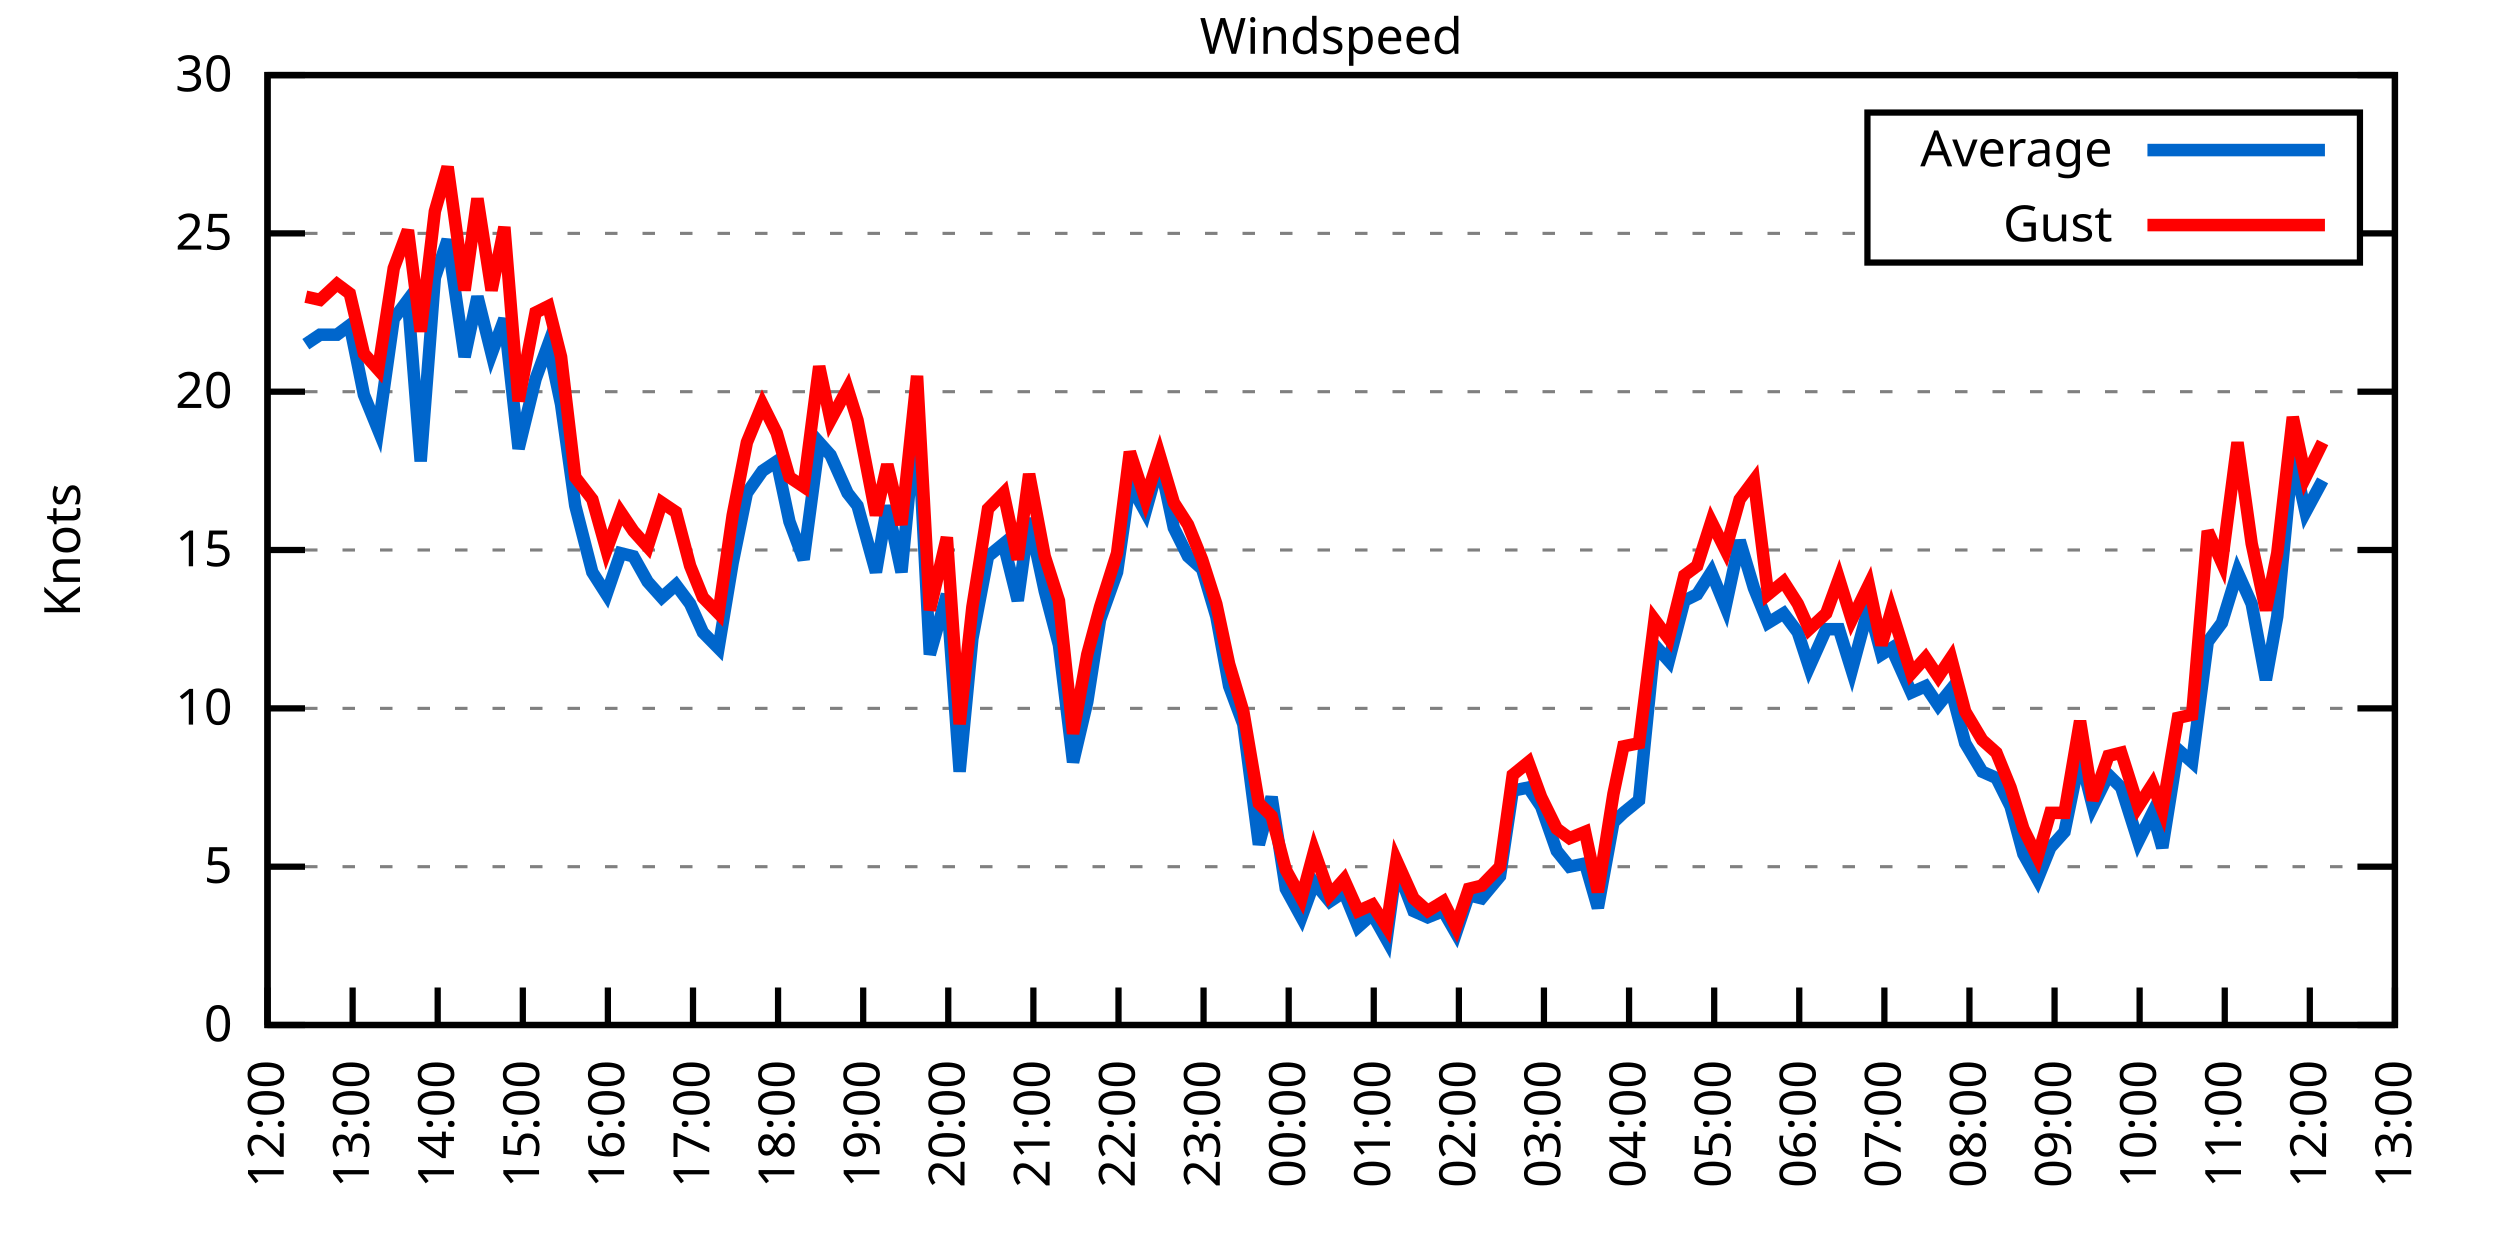
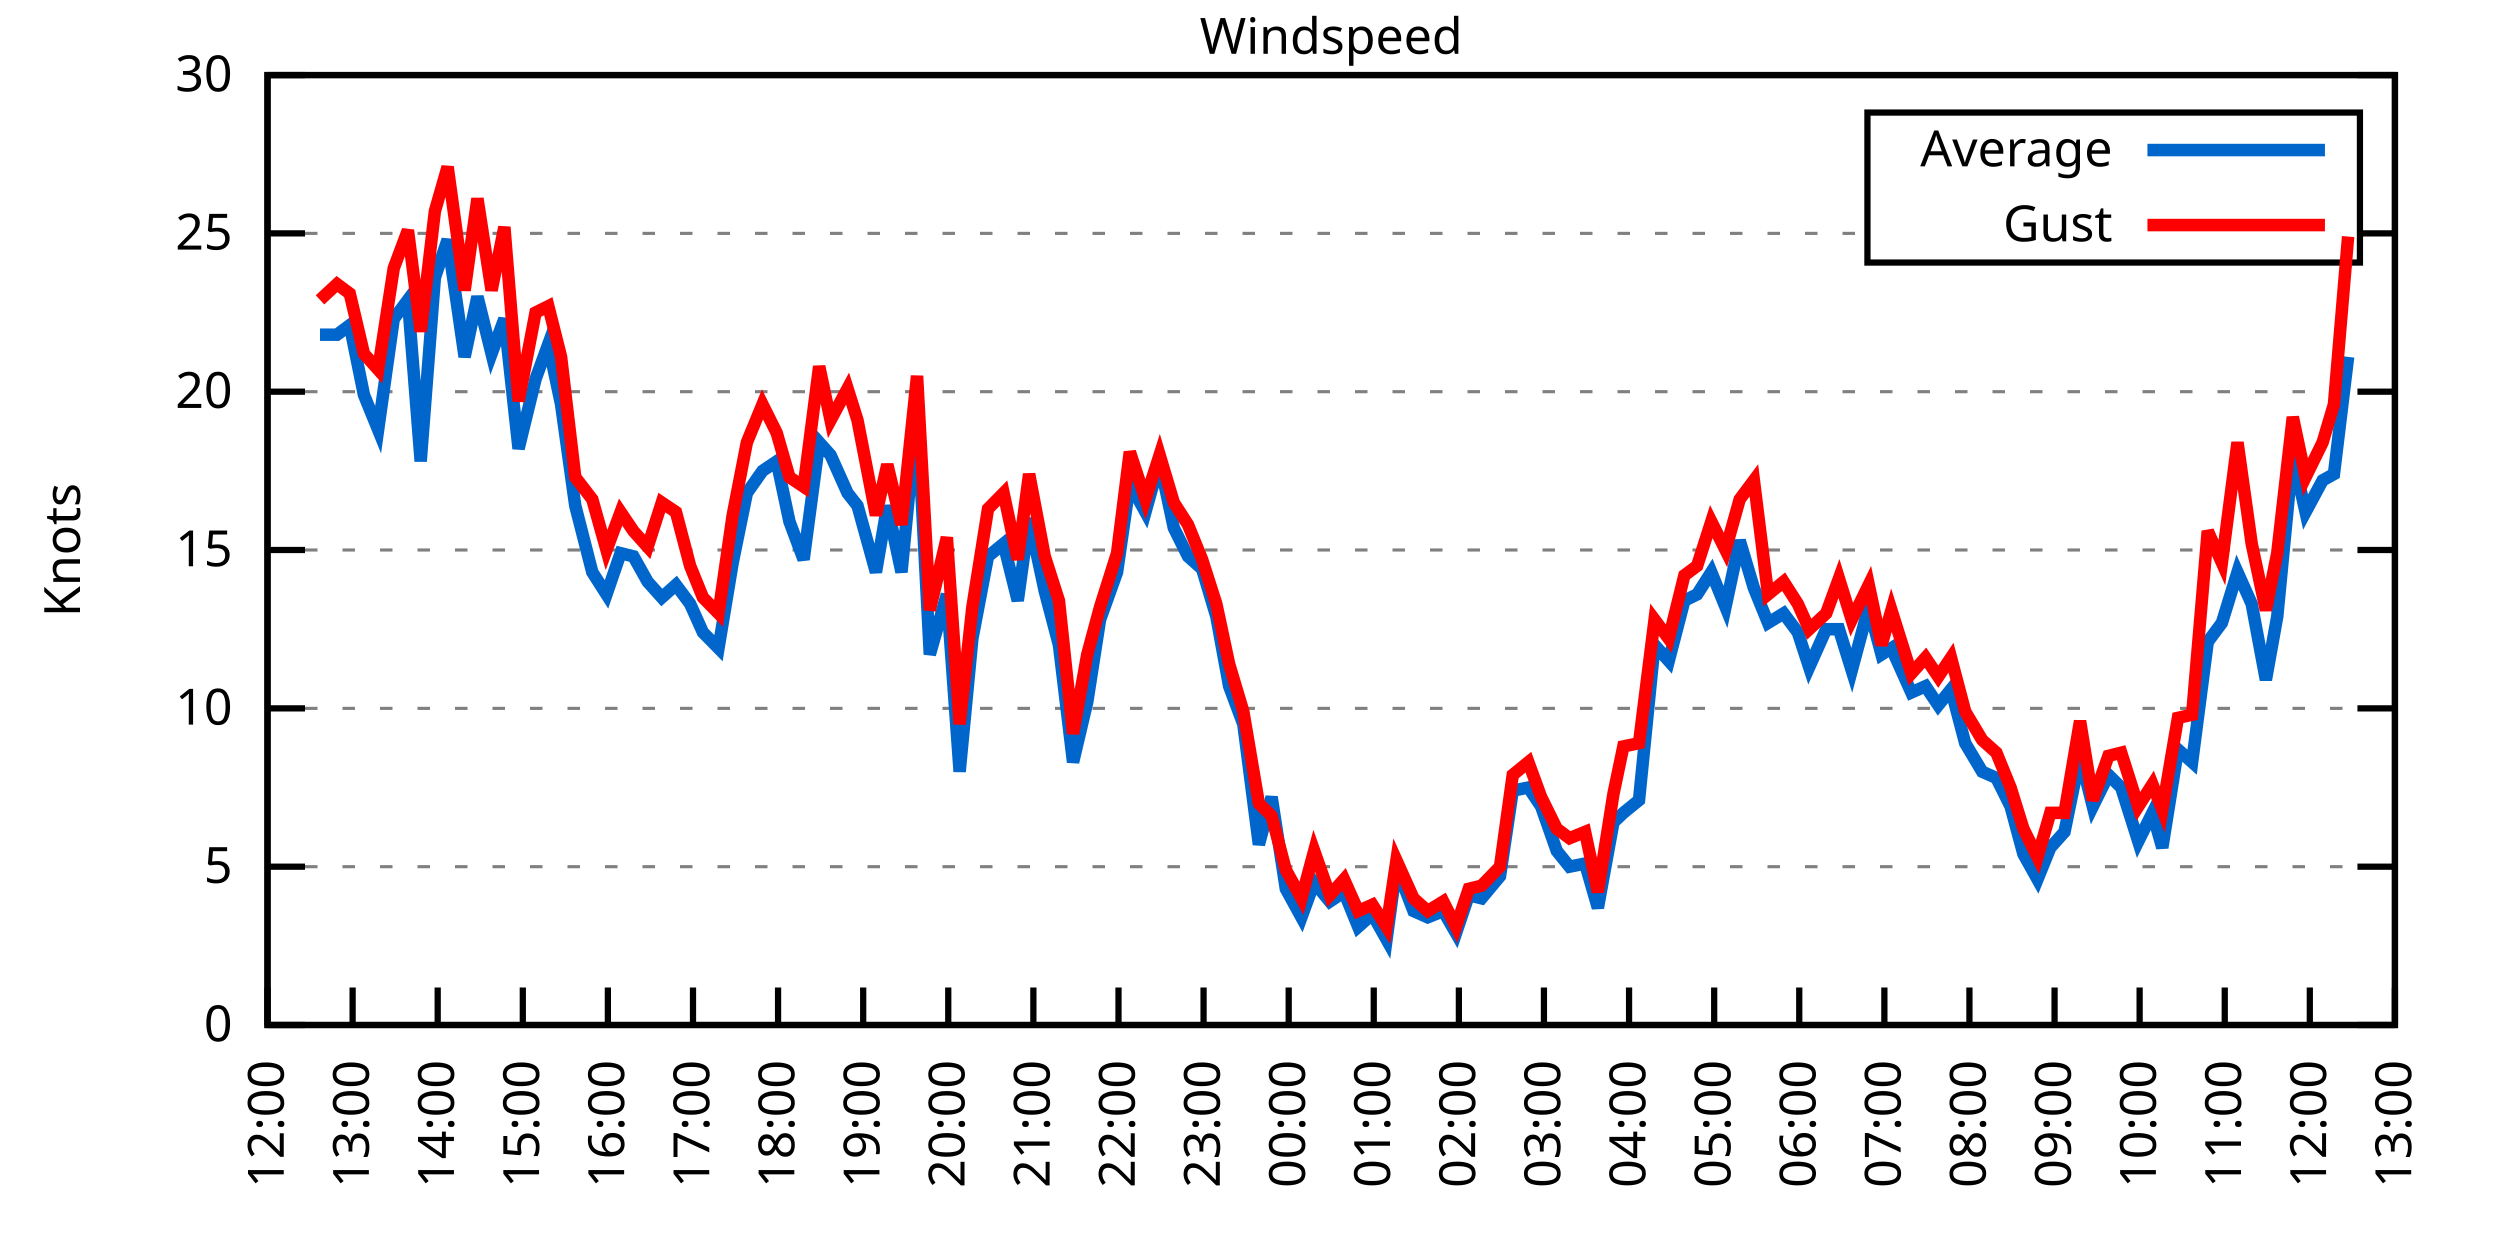
<svg xmlns="http://www.w3.org/2000/svg" xmlns:xlink="http://www.w3.org/1999/xlink" width="400" height="200" viewBox="0 0 400 200">
  <g id="gnuplot_canvas">
    <rect x="0" y="0" width="400" height="200" fill="none" />
    <defs>
      <circle id="gpDot" r="0.5" stroke-width="0.5" stroke="currentColor" />
      <path id="gpPt0" stroke-width="0.333" stroke="currentColor" d="M-1,0 h2 M0,-1 v2" />
      <path id="gpPt1" stroke-width="0.333" stroke="currentColor" d="M-1,-1 L1,1 M1,-1 L-1,1" />
      <path id="gpPt2" stroke-width="0.333" stroke="currentColor" d="M-1,0 L1,0 M0,-1 L0,1 M-1,-1 L1,1 M-1,1 L1,-1" />
      <rect id="gpPt3" stroke-width="0.333" stroke="currentColor" x="-1" y="-1" width="2" height="2" />
      <rect id="gpPt4" stroke-width="0.333" stroke="currentColor" fill="currentColor" x="-1" y="-1" width="2" height="2" />
      <circle id="gpPt5" stroke-width="0.333" stroke="currentColor" cx="0" cy="0" r="1" />
      <use xlink:href="#gpPt5" id="gpPt6" fill="currentColor" stroke="none" />
      <path id="gpPt7" stroke-width="0.333" stroke="currentColor" d="M0,-1.33 L-1.33,0.67 L1.33,0.67 z" />
      <use xlink:href="#gpPt7" id="gpPt8" fill="currentColor" stroke="none" />
      <use xlink:href="#gpPt7" id="gpPt9" stroke="currentColor" transform="rotate(180)" />
      <use xlink:href="#gpPt9" id="gpPt10" fill="currentColor" stroke="none" />
      <use xlink:href="#gpPt3" id="gpPt11" stroke="currentColor" transform="rotate(45)" />
      <use xlink:href="#gpPt11" id="gpPt12" fill="currentColor" stroke="none" />
      <path id="gpPt13" stroke-width="0.333" stroke="currentColor" d="M0,1.330 L1.265,0.411 L0.782,-1.067 L-0.782,-1.076 L-1.265,0.411 z" />
      <use xlink:href="#gpPt13" id="gpPt14" fill="currentColor" stroke="none" />
      <filter id="textbox" filterUnits="objectBoundingBox" x="0" y="0" height="1" width="1">
        <feFlood flood-color="white" flood-opacity="1" result="bgnd" />
        <feComposite in="SourceGraphic" in2="bgnd" operator="atop" />
      </filter>
      <filter id="greybox" filterUnits="objectBoundingBox" x="0" y="0" height="1" width="1">
        <feFlood flood-color="lightgrey" flood-opacity="1" result="grey" />
        <feComposite in="SourceGraphic" in2="grey" operator="atop" />
      </filter>
    </defs>
    <g fill="none" color="white" stroke="currentColor" stroke-width="1.00" stroke-linecap="butt" stroke-linejoin="miter">
</g>
    <g fill="none" color="black" stroke="currentColor" stroke-width="1.00" stroke-linecap="butt" stroke-linejoin="miter">
      <g stroke="none" shape-rendering="crispEdges">
        <polygon fill="rgb(255, 255, 255)" points="42.80,164.00 383.18,164.00 383.18,12.02 42.80,12.02 " />
      </g>
    </g>
    <g fill="none" color="black" stroke="currentColor" stroke-width="1.00" stroke-linecap="butt" stroke-linejoin="miter">
</g>
    <g fill="none" color="black" stroke="black" stroke-width="0.50" stroke-linecap="butt" stroke-linejoin="miter">
</g>
    <g fill="none" color="gray" stroke="currentColor" stroke-width="0.50" stroke-linecap="butt" stroke-linejoin="miter">
      <path stroke="gray" stroke-dasharray="2,4" class="gridline" d="M42.80,164.00 L383.19,164.00  " />
    </g>
    <g fill="none" color="gray" stroke="gray" stroke-width="1.00" stroke-linecap="butt" stroke-linejoin="miter">
</g>
    <g fill="none" color="black" stroke="currentColor" stroke-width="1.00" stroke-linecap="butt" stroke-linejoin="miter">
      <path stroke="black" d="M42.80,164.00 L48.80,164.00 M383.19,164.00 L377.19,164.00  " />
      <g transform="translate(37.20,166.60)" stroke="none" fill="black" font-family="Sans" font-size="8.00" text-anchor="end">
        <text>
          <tspan font-family="Sans"> 0</tspan>
        </text>
      </g>
    </g>
    <g fill="none" color="black" stroke="currentColor" stroke-width="1.00" stroke-linecap="butt" stroke-linejoin="miter">
</g>
    <g fill="none" color="black" stroke="black" stroke-width="0.50" stroke-linecap="butt" stroke-linejoin="miter">
</g>
    <g fill="none" color="gray" stroke="currentColor" stroke-width="0.50" stroke-linecap="butt" stroke-linejoin="miter">
      <path stroke="gray" stroke-dasharray="2,4" class="gridline" d="M42.80,138.67 L383.19,138.67  " />
    </g>
    <g fill="none" color="gray" stroke="gray" stroke-width="1.00" stroke-linecap="butt" stroke-linejoin="miter">
</g>
    <g fill="none" color="black" stroke="currentColor" stroke-width="1.00" stroke-linecap="butt" stroke-linejoin="miter">
      <path stroke="black" d="M42.80,138.67 L48.80,138.67 M383.19,138.67 L377.19,138.67  " />
      <g transform="translate(37.20,141.27)" stroke="none" fill="black" font-family="Sans" font-size="8.00" text-anchor="end">
        <text>
          <tspan font-family="Sans"> 5</tspan>
        </text>
      </g>
    </g>
    <g fill="none" color="black" stroke="currentColor" stroke-width="1.00" stroke-linecap="butt" stroke-linejoin="miter">
</g>
    <g fill="none" color="black" stroke="black" stroke-width="0.50" stroke-linecap="butt" stroke-linejoin="miter">
</g>
    <g fill="none" color="gray" stroke="currentColor" stroke-width="0.50" stroke-linecap="butt" stroke-linejoin="miter">
      <path stroke="gray" stroke-dasharray="2,4" class="gridline" d="M42.80,113.34 L383.19,113.34  " />
    </g>
    <g fill="none" color="gray" stroke="gray" stroke-width="1.00" stroke-linecap="butt" stroke-linejoin="miter">
</g>
    <g fill="none" color="black" stroke="currentColor" stroke-width="1.00" stroke-linecap="butt" stroke-linejoin="miter">
      <path stroke="black" d="M42.80,113.34 L48.80,113.34 M383.19,113.34 L377.19,113.34  " />
      <g transform="translate(37.20,115.94)" stroke="none" fill="black" font-family="Sans" font-size="8.00" text-anchor="end">
        <text>
          <tspan font-family="Sans"> 10</tspan>
        </text>
      </g>
    </g>
    <g fill="none" color="black" stroke="currentColor" stroke-width="1.00" stroke-linecap="butt" stroke-linejoin="miter">
</g>
    <g fill="none" color="black" stroke="black" stroke-width="0.50" stroke-linecap="butt" stroke-linejoin="miter">
</g>
    <g fill="none" color="gray" stroke="currentColor" stroke-width="0.50" stroke-linecap="butt" stroke-linejoin="miter">
      <path stroke="gray" stroke-dasharray="2,4" class="gridline" d="M42.80,88.00 L383.19,88.00  " />
    </g>
    <g fill="none" color="gray" stroke="gray" stroke-width="1.00" stroke-linecap="butt" stroke-linejoin="miter">
</g>
    <g fill="none" color="black" stroke="currentColor" stroke-width="1.00" stroke-linecap="butt" stroke-linejoin="miter">
      <path stroke="black" d="M42.80,88.00 L48.80,88.00 M383.19,88.00 L377.19,88.00  " />
      <g transform="translate(37.20,90.60)" stroke="none" fill="black" font-family="Sans" font-size="8.00" text-anchor="end">
        <text>
          <tspan font-family="Sans"> 15</tspan>
        </text>
      </g>
    </g>
    <g fill="none" color="black" stroke="currentColor" stroke-width="1.00" stroke-linecap="butt" stroke-linejoin="miter">
</g>
    <g fill="none" color="black" stroke="black" stroke-width="0.50" stroke-linecap="butt" stroke-linejoin="miter">
</g>
    <g fill="none" color="gray" stroke="currentColor" stroke-width="0.50" stroke-linecap="butt" stroke-linejoin="miter">
      <path stroke="gray" stroke-dasharray="2,4" class="gridline" d="M42.80,62.67 L383.19,62.67  " />
    </g>
    <g fill="none" color="gray" stroke="gray" stroke-width="1.00" stroke-linecap="butt" stroke-linejoin="miter">
</g>
    <g fill="none" color="black" stroke="currentColor" stroke-width="1.00" stroke-linecap="butt" stroke-linejoin="miter">
      <path stroke="black" d="M42.80,62.67 L48.80,62.67 M383.19,62.67 L377.19,62.67  " />
      <g transform="translate(37.20,65.27)" stroke="none" fill="black" font-family="Sans" font-size="8.00" text-anchor="end">
        <text>
          <tspan font-family="Sans"> 20</tspan>
        </text>
      </g>
    </g>
    <g fill="none" color="black" stroke="currentColor" stroke-width="1.00" stroke-linecap="butt" stroke-linejoin="miter">
</g>
    <g fill="none" color="black" stroke="black" stroke-width="0.50" stroke-linecap="butt" stroke-linejoin="miter">
</g>
    <g fill="none" color="gray" stroke="currentColor" stroke-width="0.50" stroke-linecap="butt" stroke-linejoin="miter">
      <path stroke="gray" stroke-dasharray="2,4" class="gridline" d="M42.80,37.34 L298.79,37.34 M377.59,37.34 L383.19,37.34  " />
    </g>
    <g fill="none" color="gray" stroke="gray" stroke-width="1.00" stroke-linecap="butt" stroke-linejoin="miter">
</g>
    <g fill="none" color="black" stroke="currentColor" stroke-width="1.00" stroke-linecap="butt" stroke-linejoin="miter">
      <path stroke="black" d="M42.80,37.34 L48.80,37.34 M383.19,37.34 L377.19,37.34  " />
      <g transform="translate(37.20,39.94)" stroke="none" fill="black" font-family="Sans" font-size="8.00" text-anchor="end">
        <text>
          <tspan font-family="Sans"> 25</tspan>
        </text>
      </g>
    </g>
    <g fill="none" color="black" stroke="currentColor" stroke-width="1.00" stroke-linecap="butt" stroke-linejoin="miter">
</g>
    <g fill="none" color="black" stroke="black" stroke-width="0.50" stroke-linecap="butt" stroke-linejoin="miter">
</g>
    <g fill="none" color="gray" stroke="currentColor" stroke-width="0.50" stroke-linecap="butt" stroke-linejoin="miter">
      <path stroke="gray" stroke-dasharray="2,4" class="gridline" d="M42.80,12.01 L383.19,12.01  " />
    </g>
    <g fill="none" color="gray" stroke="gray" stroke-width="1.00" stroke-linecap="butt" stroke-linejoin="miter">
</g>
    <g fill="none" color="black" stroke="currentColor" stroke-width="1.00" stroke-linecap="butt" stroke-linejoin="miter">
      <path stroke="black" d="M42.80,12.01 L48.80,12.01 M383.19,12.01 L377.19,12.01  " />
      <g transform="translate(37.20,14.61)" stroke="none" fill="black" font-family="Sans" font-size="8.00" text-anchor="end">
        <text>
          <tspan font-family="Sans"> 30</tspan>
        </text>
      </g>
    </g>
    <g fill="none" color="black" stroke="currentColor" stroke-width="1.00" stroke-linecap="butt" stroke-linejoin="miter">
      <path stroke="black" d="M42.80,164.00 L42.80,158.00  " />
      <g transform="translate(45.40,169.60) rotate(270.00)" stroke="none" fill="black" font-family="Sans" font-size="8.00" text-anchor="end">
        <text>
          <tspan font-family="Sans">12:00</tspan>
        </text>
      </g>
    </g>
    <g fill="none" color="black" stroke="currentColor" stroke-width="1.00" stroke-linecap="butt" stroke-linejoin="miter">
      <path stroke="black" d="M56.42,164.00 L56.42,158.00  " />
      <g transform="translate(59.02,169.60) rotate(270.00)" stroke="none" fill="black" font-family="Sans" font-size="8.00" text-anchor="end">
        <text>
          <tspan font-family="Sans">13:00</tspan>
        </text>
      </g>
    </g>
    <g fill="none" color="black" stroke="currentColor" stroke-width="1.00" stroke-linecap="butt" stroke-linejoin="miter">
      <path stroke="black" d="M70.03,164.00 L70.03,158.00  " />
      <g transform="translate(72.63,169.60) rotate(270.00)" stroke="none" fill="black" font-family="Sans" font-size="8.00" text-anchor="end">
        <text>
          <tspan font-family="Sans">14:00</tspan>
        </text>
      </g>
    </g>
    <g fill="none" color="black" stroke="currentColor" stroke-width="1.00" stroke-linecap="butt" stroke-linejoin="miter">
      <path stroke="black" d="M83.65,164.00 L83.65,158.00  " />
      <g transform="translate(86.25,169.60) rotate(270.00)" stroke="none" fill="black" font-family="Sans" font-size="8.00" text-anchor="end">
        <text>
          <tspan font-family="Sans">15:00</tspan>
        </text>
      </g>
    </g>
    <g fill="none" color="black" stroke="currentColor" stroke-width="1.00" stroke-linecap="butt" stroke-linejoin="miter">
      <path stroke="black" d="M97.26,164.00 L97.26,158.00  " />
      <g transform="translate(99.86,169.60) rotate(270.00)" stroke="none" fill="black" font-family="Sans" font-size="8.00" text-anchor="end">
        <text>
          <tspan font-family="Sans">16:00</tspan>
        </text>
      </g>
    </g>
    <g fill="none" color="black" stroke="currentColor" stroke-width="1.00" stroke-linecap="butt" stroke-linejoin="miter">
      <path stroke="black" d="M110.88,164.00 L110.88,158.00  " />
      <g transform="translate(113.48,169.60) rotate(270.00)" stroke="none" fill="black" font-family="Sans" font-size="8.00" text-anchor="end">
        <text>
          <tspan font-family="Sans">17:00</tspan>
        </text>
      </g>
    </g>
    <g fill="none" color="black" stroke="currentColor" stroke-width="1.00" stroke-linecap="butt" stroke-linejoin="miter">
      <path stroke="black" d="M124.49,164.00 L124.49,158.00  " />
      <g transform="translate(127.09,169.60) rotate(270.00)" stroke="none" fill="black" font-family="Sans" font-size="8.00" text-anchor="end">
        <text>
          <tspan font-family="Sans">18:00</tspan>
        </text>
      </g>
    </g>
    <g fill="none" color="black" stroke="currentColor" stroke-width="1.00" stroke-linecap="butt" stroke-linejoin="miter">
      <path stroke="black" d="M138.11,164.00 L138.11,158.00  " />
      <g transform="translate(140.71,169.60) rotate(270.00)" stroke="none" fill="black" font-family="Sans" font-size="8.00" text-anchor="end">
        <text>
          <tspan font-family="Sans">19:00</tspan>
        </text>
      </g>
    </g>
    <g fill="none" color="black" stroke="currentColor" stroke-width="1.00" stroke-linecap="butt" stroke-linejoin="miter">
      <path stroke="black" d="M151.72,164.00 L151.72,158.00  " />
      <g transform="translate(154.32,169.60) rotate(270.00)" stroke="none" fill="black" font-family="Sans" font-size="8.00" text-anchor="end">
        <text>
          <tspan font-family="Sans">20:00</tspan>
        </text>
      </g>
    </g>
    <g fill="none" color="black" stroke="currentColor" stroke-width="1.00" stroke-linecap="butt" stroke-linejoin="miter">
      <path stroke="black" d="M165.34,164.00 L165.34,158.00  " />
      <g transform="translate(167.94,169.60) rotate(270.00)" stroke="none" fill="black" font-family="Sans" font-size="8.00" text-anchor="end">
        <text>
          <tspan font-family="Sans">21:00</tspan>
        </text>
      </g>
    </g>
    <g fill="none" color="black" stroke="currentColor" stroke-width="1.00" stroke-linecap="butt" stroke-linejoin="miter">
      <path stroke="black" d="M178.96,164.00 L178.96,158.00  " />
      <g transform="translate(181.56,169.60) rotate(270.00)" stroke="none" fill="black" font-family="Sans" font-size="8.00" text-anchor="end">
        <text>
          <tspan font-family="Sans">22:00</tspan>
        </text>
      </g>
    </g>
    <g fill="none" color="black" stroke="currentColor" stroke-width="1.00" stroke-linecap="butt" stroke-linejoin="miter">
      <path stroke="black" d="M192.57,164.00 L192.57,158.00  " />
      <g transform="translate(195.17,169.60) rotate(270.00)" stroke="none" fill="black" font-family="Sans" font-size="8.00" text-anchor="end">
        <text>
          <tspan font-family="Sans">23:00</tspan>
        </text>
      </g>
    </g>
    <g fill="none" color="black" stroke="currentColor" stroke-width="1.00" stroke-linecap="butt" stroke-linejoin="miter">
      <path stroke="black" d="M206.19,164.00 L206.19,158.00  " />
      <g transform="translate(208.79,169.60) rotate(270.00)" stroke="none" fill="black" font-family="Sans" font-size="8.00" text-anchor="end">
        <text>
          <tspan font-family="Sans">00:00</tspan>
        </text>
      </g>
    </g>
    <g fill="none" color="black" stroke="currentColor" stroke-width="1.00" stroke-linecap="butt" stroke-linejoin="miter">
      <path stroke="black" d="M219.80,164.00 L219.80,158.00  " />
      <g transform="translate(222.40,169.60) rotate(270.00)" stroke="none" fill="black" font-family="Sans" font-size="8.00" text-anchor="end">
        <text>
          <tspan font-family="Sans">01:00</tspan>
        </text>
      </g>
    </g>
    <g fill="none" color="black" stroke="currentColor" stroke-width="1.00" stroke-linecap="butt" stroke-linejoin="miter">
      <path stroke="black" d="M233.42,164.00 L233.42,158.00  " />
      <g transform="translate(236.02,169.60) rotate(270.00)" stroke="none" fill="black" font-family="Sans" font-size="8.00" text-anchor="end">
        <text>
          <tspan font-family="Sans">02:00</tspan>
        </text>
      </g>
    </g>
    <g fill="none" color="black" stroke="currentColor" stroke-width="1.00" stroke-linecap="butt" stroke-linejoin="miter">
      <path stroke="black" d="M247.03,164.00 L247.03,158.00  " />
      <g transform="translate(249.63,169.60) rotate(270.00)" stroke="none" fill="black" font-family="Sans" font-size="8.00" text-anchor="end">
        <text>
          <tspan font-family="Sans">03:00</tspan>
        </text>
      </g>
    </g>
    <g fill="none" color="black" stroke="currentColor" stroke-width="1.00" stroke-linecap="butt" stroke-linejoin="miter">
      <path stroke="black" d="M260.65,164.00 L260.65,158.00  " />
      <g transform="translate(263.25,169.60) rotate(270.00)" stroke="none" fill="black" font-family="Sans" font-size="8.00" text-anchor="end">
        <text>
          <tspan font-family="Sans">04:00</tspan>
        </text>
      </g>
    </g>
    <g fill="none" color="black" stroke="currentColor" stroke-width="1.00" stroke-linecap="butt" stroke-linejoin="miter">
      <path stroke="black" d="M274.27,164.00 L274.27,158.00  " />
      <g transform="translate(276.87,169.60) rotate(270.00)" stroke="none" fill="black" font-family="Sans" font-size="8.00" text-anchor="end">
        <text>
          <tspan font-family="Sans">05:00</tspan>
        </text>
      </g>
    </g>
    <g fill="none" color="black" stroke="currentColor" stroke-width="1.00" stroke-linecap="butt" stroke-linejoin="miter">
      <path stroke="black" d="M287.88,164.00 L287.88,158.00  " />
      <g transform="translate(290.48,169.60) rotate(270.00)" stroke="none" fill="black" font-family="Sans" font-size="8.00" text-anchor="end">
        <text>
          <tspan font-family="Sans">06:00</tspan>
        </text>
      </g>
    </g>
    <g fill="none" color="black" stroke="currentColor" stroke-width="1.00" stroke-linecap="butt" stroke-linejoin="miter">
      <path stroke="black" d="M301.50,164.00 L301.50,158.00  " />
      <g transform="translate(304.10,169.60) rotate(270.00)" stroke="none" fill="black" font-family="Sans" font-size="8.00" text-anchor="end">
        <text>
          <tspan font-family="Sans">07:00</tspan>
        </text>
      </g>
    </g>
    <g fill="none" color="black" stroke="currentColor" stroke-width="1.00" stroke-linecap="butt" stroke-linejoin="miter">
      <path stroke="black" d="M315.11,164.00 L315.11,158.00  " />
      <g transform="translate(317.71,169.60) rotate(270.00)" stroke="none" fill="black" font-family="Sans" font-size="8.00" text-anchor="end">
        <text>
          <tspan font-family="Sans">08:00</tspan>
        </text>
      </g>
    </g>
    <g fill="none" color="black" stroke="currentColor" stroke-width="1.00" stroke-linecap="butt" stroke-linejoin="miter">
      <path stroke="black" d="M328.73,164.00 L328.73,158.00  " />
      <g transform="translate(331.33,169.60) rotate(270.00)" stroke="none" fill="black" font-family="Sans" font-size="8.00" text-anchor="end">
        <text>
          <tspan font-family="Sans">09:00</tspan>
        </text>
      </g>
    </g>
    <g fill="none" color="black" stroke="currentColor" stroke-width="1.00" stroke-linecap="butt" stroke-linejoin="miter">
      <path stroke="black" d="M342.34,164.00 L342.34,158.00  " />
      <g transform="translate(344.94,169.60) rotate(270.00)" stroke="none" fill="black" font-family="Sans" font-size="8.00" text-anchor="end">
        <text>
          <tspan font-family="Sans">10:00</tspan>
        </text>
      </g>
    </g>
    <g fill="none" color="black" stroke="currentColor" stroke-width="1.00" stroke-linecap="butt" stroke-linejoin="miter">
      <path stroke="black" d="M355.96,164.00 L355.96,158.00  " />
      <g transform="translate(358.56,169.60) rotate(270.00)" stroke="none" fill="black" font-family="Sans" font-size="8.00" text-anchor="end">
        <text>
          <tspan font-family="Sans">11:00</tspan>
        </text>
      </g>
    </g>
    <g fill="none" color="black" stroke="currentColor" stroke-width="1.00" stroke-linecap="butt" stroke-linejoin="miter">
      <path stroke="black" d="M369.57,164.00 L369.57,158.00  " />
      <g transform="translate(372.17,169.60) rotate(270.00)" stroke="none" fill="black" font-family="Sans" font-size="8.00" text-anchor="end">
        <text>
          <tspan font-family="Sans">12:00</tspan>
        </text>
      </g>
    </g>
    <g fill="none" color="black" stroke="currentColor" stroke-width="1.00" stroke-linecap="butt" stroke-linejoin="miter">
      <path stroke="black" d="M383.19,164.00 L383.19,158.00  " />
      <g transform="translate(385.79,169.60) rotate(270.00)" stroke="none" fill="black" font-family="Sans" font-size="8.00" text-anchor="end">
        <text>
          <tspan font-family="Sans">13:00</tspan>
        </text>
      </g>
    </g>
    <g fill="none" color="black" stroke="currentColor" stroke-width="1.00" stroke-linecap="butt" stroke-linejoin="miter">
</g>
    <g fill="none" color="black" stroke="currentColor" stroke-width="1.00" stroke-linecap="butt" stroke-linejoin="miter">
      <path stroke="black" d="M42.80,12.01 L42.80,164.00 L383.19,164.00 L383.19,12.01 L42.80,12.01 Z  " />
    </g>
    <g fill="none" color="black" stroke="currentColor" stroke-width="1.00" stroke-linecap="butt" stroke-linejoin="miter">
</g>
    <g fill="none" color="black" stroke="currentColor" stroke-width="1.00" stroke-linecap="butt" stroke-linejoin="miter">
      <path stroke="black" d="M298.79,42.01 L298.79,18.01 L377.59,18.01 L377.59,42.01 L298.79,42.01 Z  " />
    </g>
    <g id="Windspeed_plot_1">
      <g fill="none" color="white" stroke="black" stroke-width="2.00" stroke-linecap="butt" stroke-linejoin="miter">
</g>
      <g fill="none" color="black" stroke="currentColor" stroke-width="2.00" stroke-linecap="butt" stroke-linejoin="miter">
        <g transform="translate(337.99,26.61)" stroke="none" fill="black" font-family="Sans" font-size="8.00" text-anchor="end">
          <text>
            <tspan font-family="Sans">Average</tspan>
          </text>
        </g>
      </g>
      <g fill="none" color="black" stroke="currentColor" stroke-width="2.00" stroke-linecap="butt" stroke-linejoin="miter">
-         <path stroke="rgb(  0, 102, 204)" d="M343.59,24.01 L371.99,24.01 M48.93,55.07 L51.20,53.55 L53.92,53.55 L55.96,52.03 L58.23,63.18 L60.50,68.75   L63.00,51.02 L65.27,47.98 L67.31,73.82 L69.58,44.43 L71.62,38.35 L74.34,57.10 L76.39,47.47 L78.65,56.59   L80.70,51.02 L82.97,71.79 L85.69,60.65 L87.73,55.07 L89.77,64.70 L92.04,80.91 L94.77,91.55 L97.04,95.10   L99.30,88.51 L101.35,89.02 L103.62,93.07 L105.89,95.60 L108.15,93.58 L110.42,96.62 L112.47,101.18 L114.96,103.71   L117.23,90.03 L119.50,78.89 L122.00,75.34 L124.27,73.82 L126.31,83.45 L128.58,89.52 L131.07,70.78 L132.89,72.81   L135.61,78.89 L137.20,80.91 L140.15,91.55 L141.97,80.91 L144.24,91.55 L146.73,65.71 L148.77,104.72 L151.50,95.10   L153.54,123.47 L155.58,102.19 L158.08,89.02 L160.57,86.99 L162.84,96.11 L164.66,82.94 L167.16,94.59 L169.43,103.20   L171.69,121.95 L173.96,112.32 L176.01,99.15 L178.73,91.55 L180.77,77.37 L183.27,81.93 L185.54,73.82 L187.81,84.46   L190.08,89.02 L192.34,91.04 L194.61,98.64 L196.66,109.79 L198.93,115.87 L201.42,135.12 L203.46,127.52 L205.73,142.21   L208.23,146.77 L210.27,141.20 L212.77,144.24 L215.04,142.72 L217.31,148.29 L219.58,146.27 L221.85,150.32 L223.43,138.67   L226.16,145.76 L228.43,146.77 L230.92,145.76 L232.96,149.31 L235.01,143.23 L237.05,143.73 L240.00,140.19 L242.04,126.51   L244.54,126.00 L246.58,129.04 L249.08,136.14 L251.12,138.67 L253.61,138.16 L255.66,145.25 L258.15,131.58 L259.74,130.06   L262.24,128.03 L264.73,103.20 L267.00,105.74 L269.50,96.11 L271.54,95.10 L273.81,91.55 L276.08,97.12 L278.35,86.49   L280.62,94.08 L282.89,99.66 L285.38,98.14 L287.65,101.18 L289.47,106.75 L292.19,100.67 L294.23,100.67 L296.28,107.26   L299.00,97.12 L301.04,104.72 L302.63,103.71 L305.81,110.80 L308.08,109.79 L310.12,112.83 L312.16,110.30 L314.43,118.91   L317.15,123.47 L319.42,124.48 L321.69,129.04 L323.74,136.64 L326.00,140.69 L328.05,135.63 L330.32,133.10 L332.81,120.94   L334.85,129.04 L337.35,123.98 L339.39,126.00 L342.12,134.62 L344.39,130.06 L345.97,135.63 L348.47,119.92 L350.74,121.95   L353.24,102.70 L355.50,99.66 L358.00,91.55 L360.27,96.62 L362.54,108.78 L364.36,98.64 L366.85,72.81 L368.89,81.93   L371.62,76.86  " />
+         <path stroke="rgb(  0, 102, 204)" d="M343.59,24.01 L371.99,24.01 M51.20,53.55 L53.92,53.55 L55.96,52.03 L58.23,63.18 L60.50,68.75 L63.00,51.02   L65.27,47.98 L67.31,73.82 L69.58,44.43 L71.62,38.35 L74.34,57.10 L76.39,47.47 L78.65,56.59 L80.70,51.02   L82.97,71.79 L85.69,60.65 L87.73,55.07 L89.77,64.70 L92.04,80.91 L94.77,91.55 L97.04,95.10 L99.30,88.51   L101.35,89.02 L103.62,93.07 L105.89,95.60 L108.15,93.58 L110.42,96.62 L112.47,101.18 L114.96,103.71 L117.23,90.03   L119.50,78.89 L122.00,75.34 L124.27,73.82 L126.31,83.45 L128.58,89.52 L131.07,70.78 L132.89,72.81 L135.61,78.89   L137.20,80.91 L140.15,91.55 L141.97,80.91 L144.24,91.55 L146.73,65.71 L148.77,104.72 L151.50,95.10 L153.54,123.47   L155.58,102.19 L158.08,89.02 L160.57,86.99 L162.84,96.11 L164.66,82.94 L167.16,94.59 L169.43,103.20 L171.69,121.95   L173.96,112.32 L176.01,99.15 L178.73,91.55 L180.77,77.37 L183.27,81.93 L185.54,73.82 L187.81,84.46 L190.08,89.02   L192.34,91.04 L194.61,98.64 L196.66,109.79 L198.93,115.87 L201.42,135.12 L203.46,127.52 L205.73,142.21 L208.23,146.77   L210.27,141.20 L212.77,144.24 L215.04,142.72 L217.31,148.29 L219.58,146.27 L221.85,150.32 L223.43,138.67 L226.16,145.76   L228.43,146.77 L230.92,145.76 L232.96,149.31 L235.01,143.23 L237.05,143.73 L240.00,140.19 L242.04,126.51 L244.54,126.00   L246.58,129.04 L249.08,136.14 L251.12,138.67 L253.61,138.16 L255.66,145.25 L258.15,131.58 L259.74,130.06 L262.24,128.03   L264.73,103.20 L267.00,105.74 L269.50,96.11 L271.54,95.10 L273.81,91.55 L276.08,97.12 L278.35,86.49 L280.62,94.08   L282.89,99.66 L285.38,98.14 L287.65,101.18 L289.47,106.75 L292.19,100.67 L294.23,100.67 L296.28,107.26 L299.00,97.12   L301.04,104.72 L302.63,103.71 L305.81,110.80 L308.08,109.79 L310.12,112.83 L312.16,110.30 L314.43,118.91 L317.15,123.47   L319.42,124.48 L321.69,129.04 L323.74,136.64 L326.00,140.69 L328.05,135.63 L330.32,133.10 L332.81,120.94 L334.85,129.04   L337.35,123.98 L339.39,126.00 L342.12,134.62 L344.39,130.06 L345.97,135.63 L348.47,119.92 L350.74,121.95 L353.24,102.70   L355.50,99.66 L358.00,91.55 L360.27,96.62 L362.54,108.78 L364.36,98.64 L366.85,72.81 L368.89,81.93 L371.62,76.86   L373.43,75.85 L375.70,57.10  " />
      </g>
    </g>
    <g id="Windspeed_plot_2">
      <g fill="none" color="black" stroke="currentColor" stroke-width="2.00" stroke-linecap="butt" stroke-linejoin="miter">
        <g transform="translate(337.99,38.61)" stroke="none" fill="black" font-family="Sans" font-size="8.00" text-anchor="end">
          <text>
            <tspan font-family="Sans">Gust</tspan>
          </text>
        </g>
      </g>
      <g fill="none" color="black" stroke="currentColor" stroke-width="2.00" stroke-linecap="butt" stroke-linejoin="miter">
-         <path stroke="rgb(255,   0,   0)" d="M343.59,36.01 L371.99,36.01 M48.93,47.47 L51.20,47.98 L53.92,45.45 L55.96,46.97 L58.23,56.59 L60.50,59.13   L63.00,42.91 L65.27,36.84 L67.31,53.05 L69.58,33.80 L71.62,26.70 L74.34,46.46 L76.39,31.77 L78.65,46.46   L80.70,36.33 L82.97,64.19 L85.69,50.01 L87.73,48.99 L89.77,57.10 L92.04,76.35 L94.77,79.90 L97.04,88.00   L99.30,81.93 L101.35,84.97 L103.62,87.50 L105.89,80.41 L108.15,81.93 L110.42,90.54 L112.47,95.60 L114.96,98.14   L117.23,82.43 L119.50,70.78 L122.00,64.70 L124.27,69.26 L126.31,76.35 L128.58,77.87 L131.07,58.62 L132.89,67.23   L135.61,62.17 L137.20,67.23 L140.15,82.43 L141.97,74.33 L144.24,83.95 L146.73,60.14 L148.77,97.63 L151.50,85.98   L153.54,115.87 L155.58,97.12 L158.08,81.42 L160.57,78.89 L162.84,89.52 L164.66,75.85 L167.16,89.02 L169.43,96.11   L171.69,117.39 L173.96,104.72 L176.01,97.12 L178.73,88.51 L180.77,72.30 L183.27,79.90 L185.54,72.81 L187.81,80.41   L190.08,83.95 L192.34,89.52 L194.61,96.62 L196.66,106.24 L198.93,113.84 L201.42,128.54 L203.46,130.56 L205.73,139.17   L208.23,143.73 L210.27,136.14 L212.77,143.23 L215.04,140.69 L217.31,145.76 L219.58,144.75 L221.85,148.29 L223.43,137.66   L226.16,143.73 L228.43,145.76 L230.92,144.24 L232.96,148.29 L235.01,142.21 L237.05,141.71 L240.00,138.67 L242.04,123.98   L244.54,121.95 L246.58,127.52 L249.08,132.59 L251.12,134.11 L253.61,133.10 L255.66,142.72 L258.15,127.02 L259.74,119.42   L262.24,118.91 L264.73,99.15 L267.00,102.19 L269.50,92.06 L271.54,90.54 L273.81,83.45 L276.08,88.00 L278.35,79.90   L280.62,76.86 L282.89,95.10 L285.38,93.07 L287.65,96.62 L289.47,100.67 L292.19,98.14 L294.23,92.56 L296.28,99.15   L299.00,93.58 L301.04,103.20 L302.63,97.63 L305.81,107.76 L308.08,105.23 L310.12,108.27 L312.16,105.23 L314.43,113.84   L317.15,118.40 L319.42,120.43 L321.69,126.00 L323.74,132.59 L326.00,137.15 L328.05,130.06 L330.32,130.06 L332.81,115.36   L334.85,128.03 L337.35,120.94 L339.39,120.43 L342.12,129.04 L344.39,125.50 L345.97,129.55 L348.47,114.86 L350.74,114.35   L353.24,84.97 L355.50,90.03 L358.00,70.78 L360.27,86.99 L362.54,97.63 L364.36,88.51 L366.85,66.73 L368.89,76.35   L371.62,70.78  " />
+         <path stroke="rgb(255,   0,   0)" d="M343.59,36.01 L371.99,36.01 M51.20,47.98 L53.92,45.45 L55.96,46.97 L58.23,56.59 L60.50,59.13 L63.00,42.91   L65.27,36.84 L67.31,53.05 L69.58,33.80 L71.62,26.70 L74.34,46.46 L76.39,31.77 L78.65,46.46 L80.70,36.33   L82.97,64.19 L85.69,50.01 L87.73,48.99 L89.77,57.10 L92.04,76.35 L94.77,79.90 L97.04,88.00 L99.30,81.93   L101.35,84.97 L103.62,87.50 L105.89,80.41 L108.15,81.93 L110.42,90.54 L112.47,95.60 L114.96,98.14 L117.23,82.43   L119.50,70.78 L122.00,64.70 L124.27,69.26 L126.31,76.35 L128.58,77.87 L131.07,58.62 L132.89,67.23 L135.61,62.17   L137.20,67.23 L140.15,82.43 L141.97,74.33 L144.24,83.95 L146.73,60.14 L148.77,97.63 L151.50,85.98 L153.54,115.87   L155.58,97.12 L158.08,81.42 L160.57,78.89 L162.84,89.52 L164.66,75.85 L167.16,89.02 L169.43,96.11 L171.69,117.39   L173.96,104.72 L176.01,97.12 L178.73,88.51 L180.77,72.30 L183.27,79.90 L185.54,72.81 L187.81,80.41 L190.08,83.95   L192.34,89.52 L194.61,96.62 L196.66,106.24 L198.93,113.84 L201.42,128.54 L203.46,130.56 L205.73,139.17 L208.23,143.73   L210.27,136.14 L212.77,143.23 L215.04,140.69 L217.31,145.76 L219.58,144.75 L221.85,148.29 L223.43,137.66 L226.16,143.73   L228.43,145.76 L230.92,144.24 L232.96,148.29 L235.01,142.21 L237.05,141.71 L240.00,138.67 L242.04,123.98 L244.54,121.95   L246.58,127.52 L249.08,132.59 L251.12,134.11 L253.61,133.10 L255.66,142.72 L258.15,127.02 L259.74,119.42 L262.24,118.91   L264.73,99.15 L267.00,102.19 L269.50,92.06 L271.54,90.54 L273.81,83.45 L276.08,88.00 L278.35,79.90 L280.62,76.86   L282.89,95.10 L285.38,93.07 L287.65,96.62 L289.47,100.67 L292.19,98.14 L294.23,92.56 L296.28,99.15 L299.00,93.58   L301.04,103.20 L302.63,97.63 L305.81,107.76 L308.08,105.23 L310.12,108.27 L312.16,105.23 L314.43,113.84 L317.15,118.40   L319.42,120.43 L321.69,126.00 L323.74,132.59 L326.00,137.15 L328.05,130.06 L330.32,130.06 L332.81,115.36 L334.85,128.03   L337.35,120.94 L339.39,120.43 L342.12,129.04 L344.39,125.50 L345.97,129.55 L348.47,114.86 L350.74,114.35 L353.24,84.97   L355.50,90.03 L358.00,70.78 L360.27,86.99 L362.54,97.63 L364.36,88.51 L366.85,66.73 L368.89,76.35 L371.62,70.78   L373.43,64.70 L375.70,37.85  " />
      </g>
    </g>
    <g fill="none" color="black" stroke="currentColor" stroke-width="2.00" stroke-linecap="butt" stroke-linejoin="miter">
</g>
    <g fill="none" color="black" stroke="black" stroke-width="1.00" stroke-linecap="butt" stroke-linejoin="miter">
</g>
    <g fill="none" color="black" stroke="currentColor" stroke-width="1.00" stroke-linecap="butt" stroke-linejoin="miter">
      <path stroke="black" d="M42.80,12.01 L42.80,164.00 L383.19,164.00 L383.19,12.01 L42.80,12.01 Z  " />
      <g transform="translate(12.80,88.01) rotate(270.00)" stroke="none" fill="black" font-family="Sans" font-size="8.00" text-anchor="middle">
        <text>
          <tspan font-family="Sans">Knots</tspan>
        </text>
      </g>
    </g>
    <g fill="none" color="black" stroke="currentColor" stroke-width="1.00" stroke-linecap="butt" stroke-linejoin="miter">
</g>
    <g fill="none" color="black" stroke="currentColor" stroke-width="1.00" stroke-linecap="butt" stroke-linejoin="miter">
      <g transform="translate(212.99,8.61)" stroke="none" fill="black" font-family="Sans" font-size="8.00" text-anchor="middle">
        <text>
          <tspan font-family="Sans">Windspeed</tspan>
        </text>
      </g>
    </g>
    <g fill="none" color="black" stroke="currentColor" stroke-width="1.00" stroke-linecap="butt" stroke-linejoin="miter">
</g>
  </g>
</svg>
